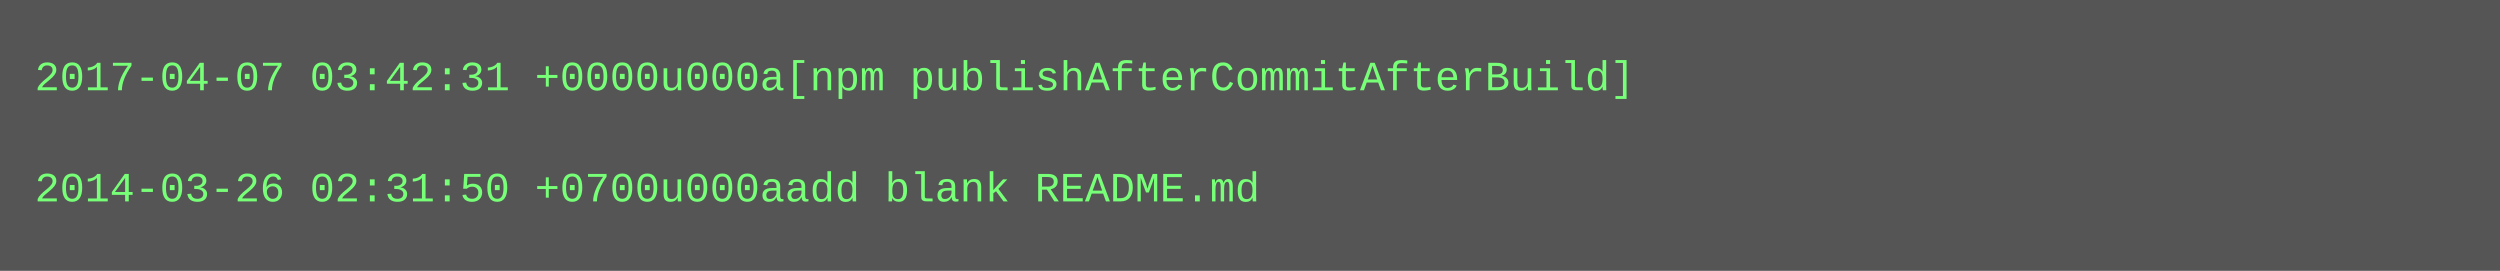
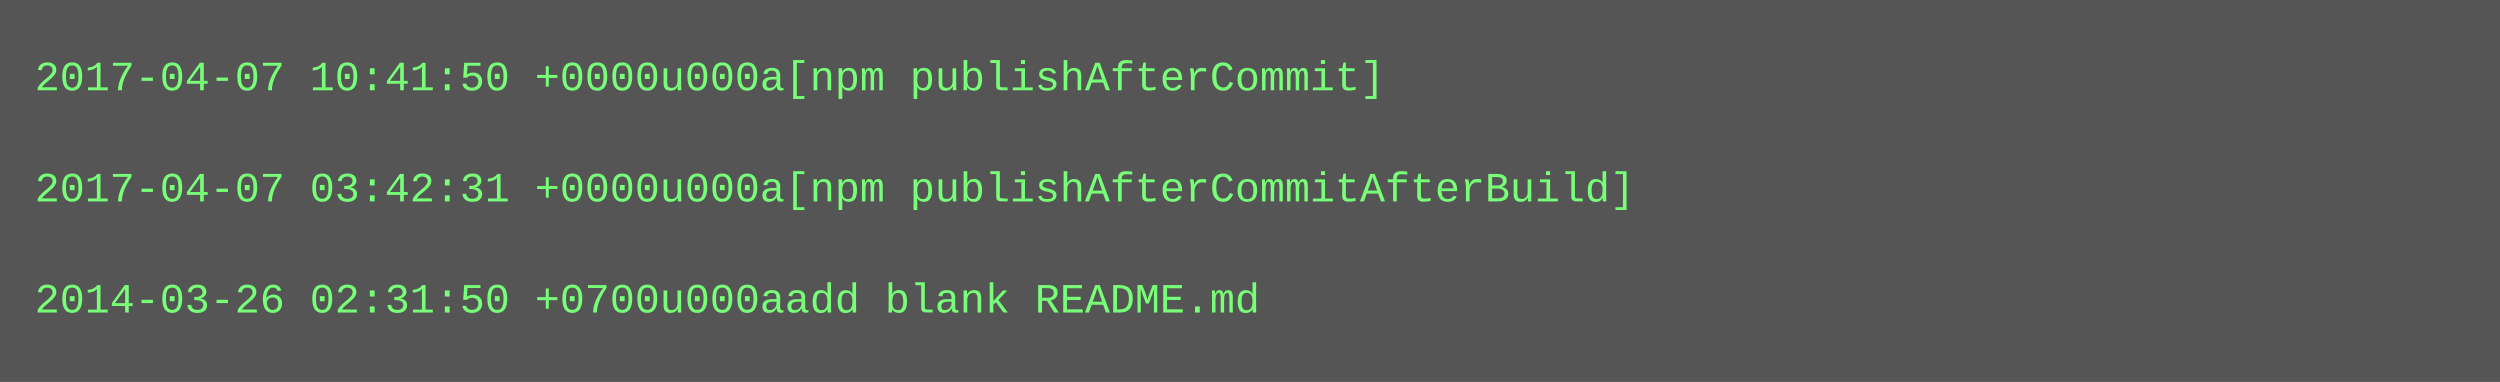
- <svg xmlns="http://www.w3.org/2000/svg" height="78" width="720">
-   <rect height="78" fill="#555" width="720" />
+ <svg xmlns="http://www.w3.org/2000/svg" height="110" width="720">
+   <rect height="110" fill="#555" width="720" />
  <text fill="#7f7" font-family="Courier New" font-size="12" xml:space="preserve">
-     <tspan x="10" y="26">2017-04-07 03:42:31 +0000u000a[npm publishAfterCommitAfterBuild]</tspan>
+     <tspan x="10" y="26">2017-04-07 10:41:50 +0000u000a[npm publishAfterCommit]</tspan>
    <tspan x="10" y="42" />
-     <tspan x="10" y="58">2014-03-26 02:31:50 +0700u000aadd blank README.md</tspan>
+     <tspan x="10" y="58">2017-04-07 03:42:31 +0000u000a[npm publishAfterCommitAfterBuild]</tspan>
+     <tspan x="10" y="74" />
+     <tspan x="10" y="90">2014-03-26 02:31:50 +0700u000aadd blank README.md</tspan>
  </text>
</svg>
